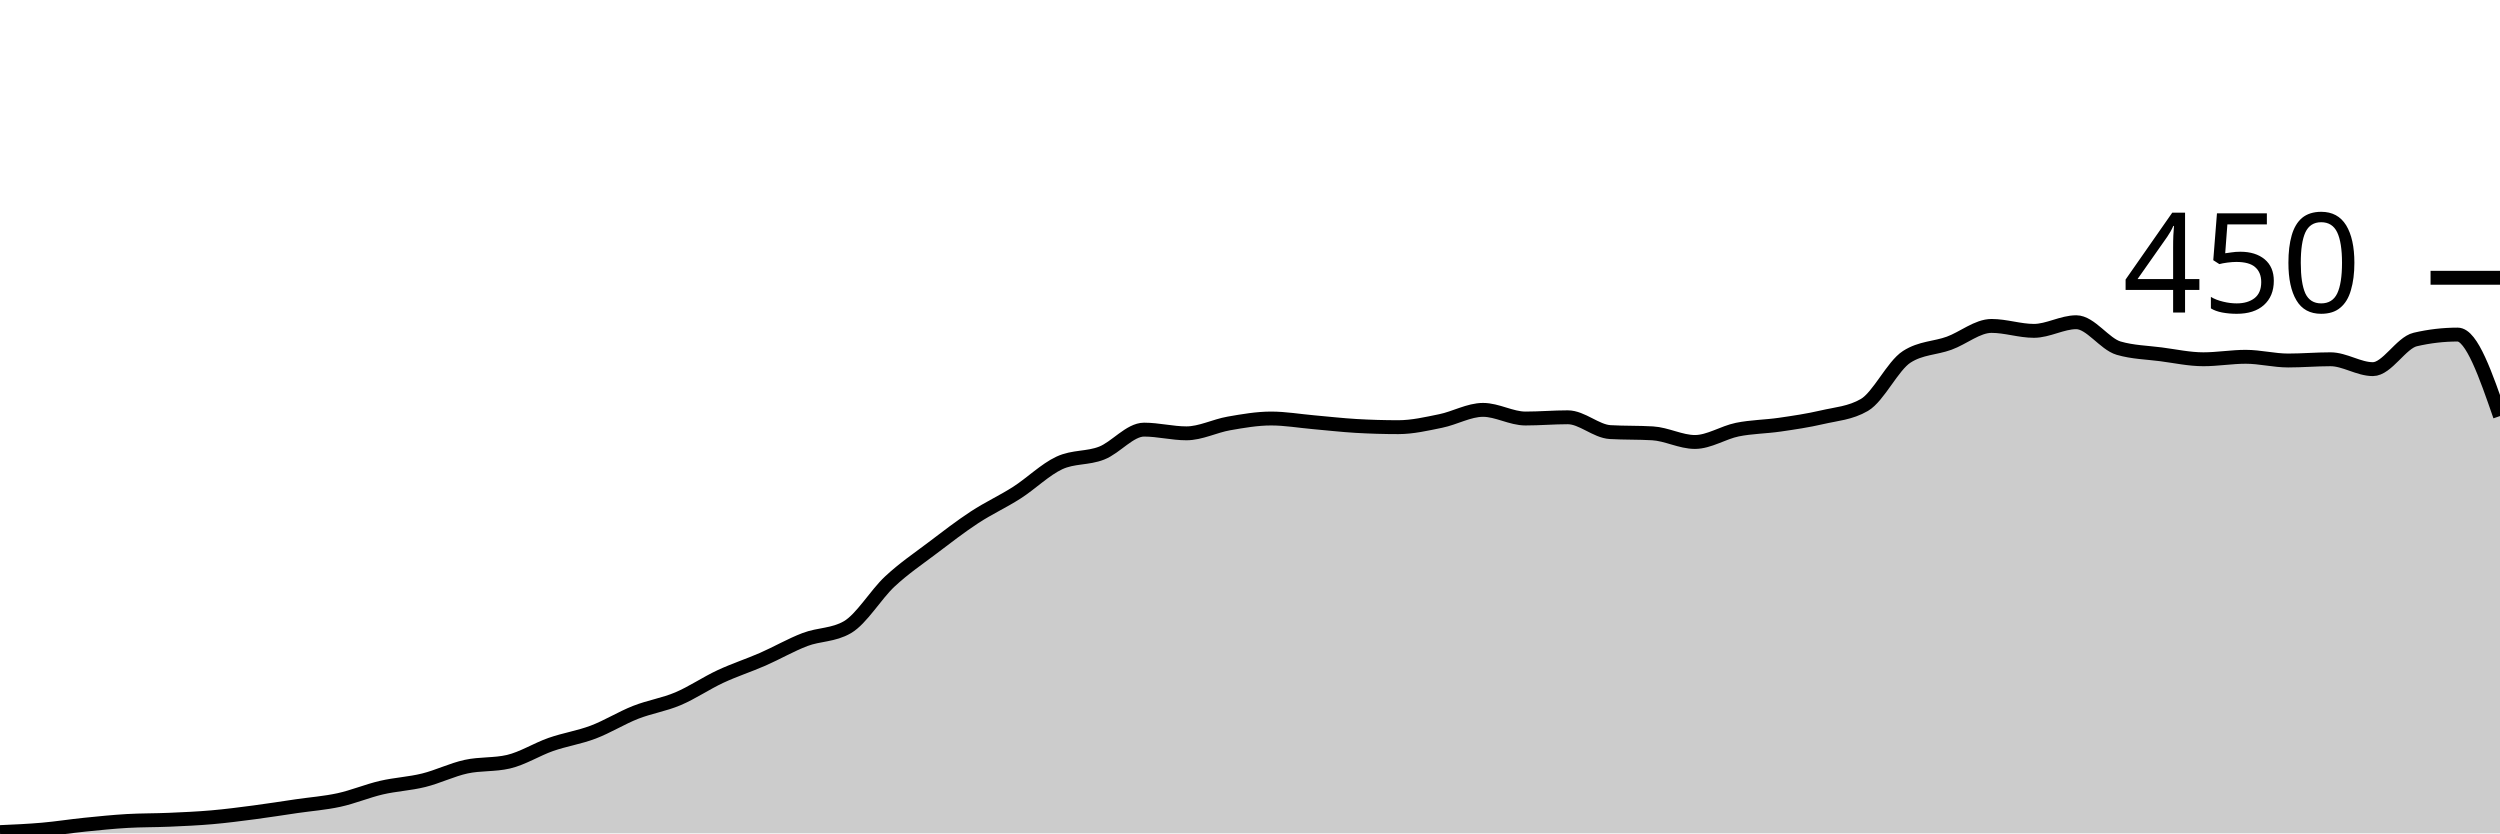
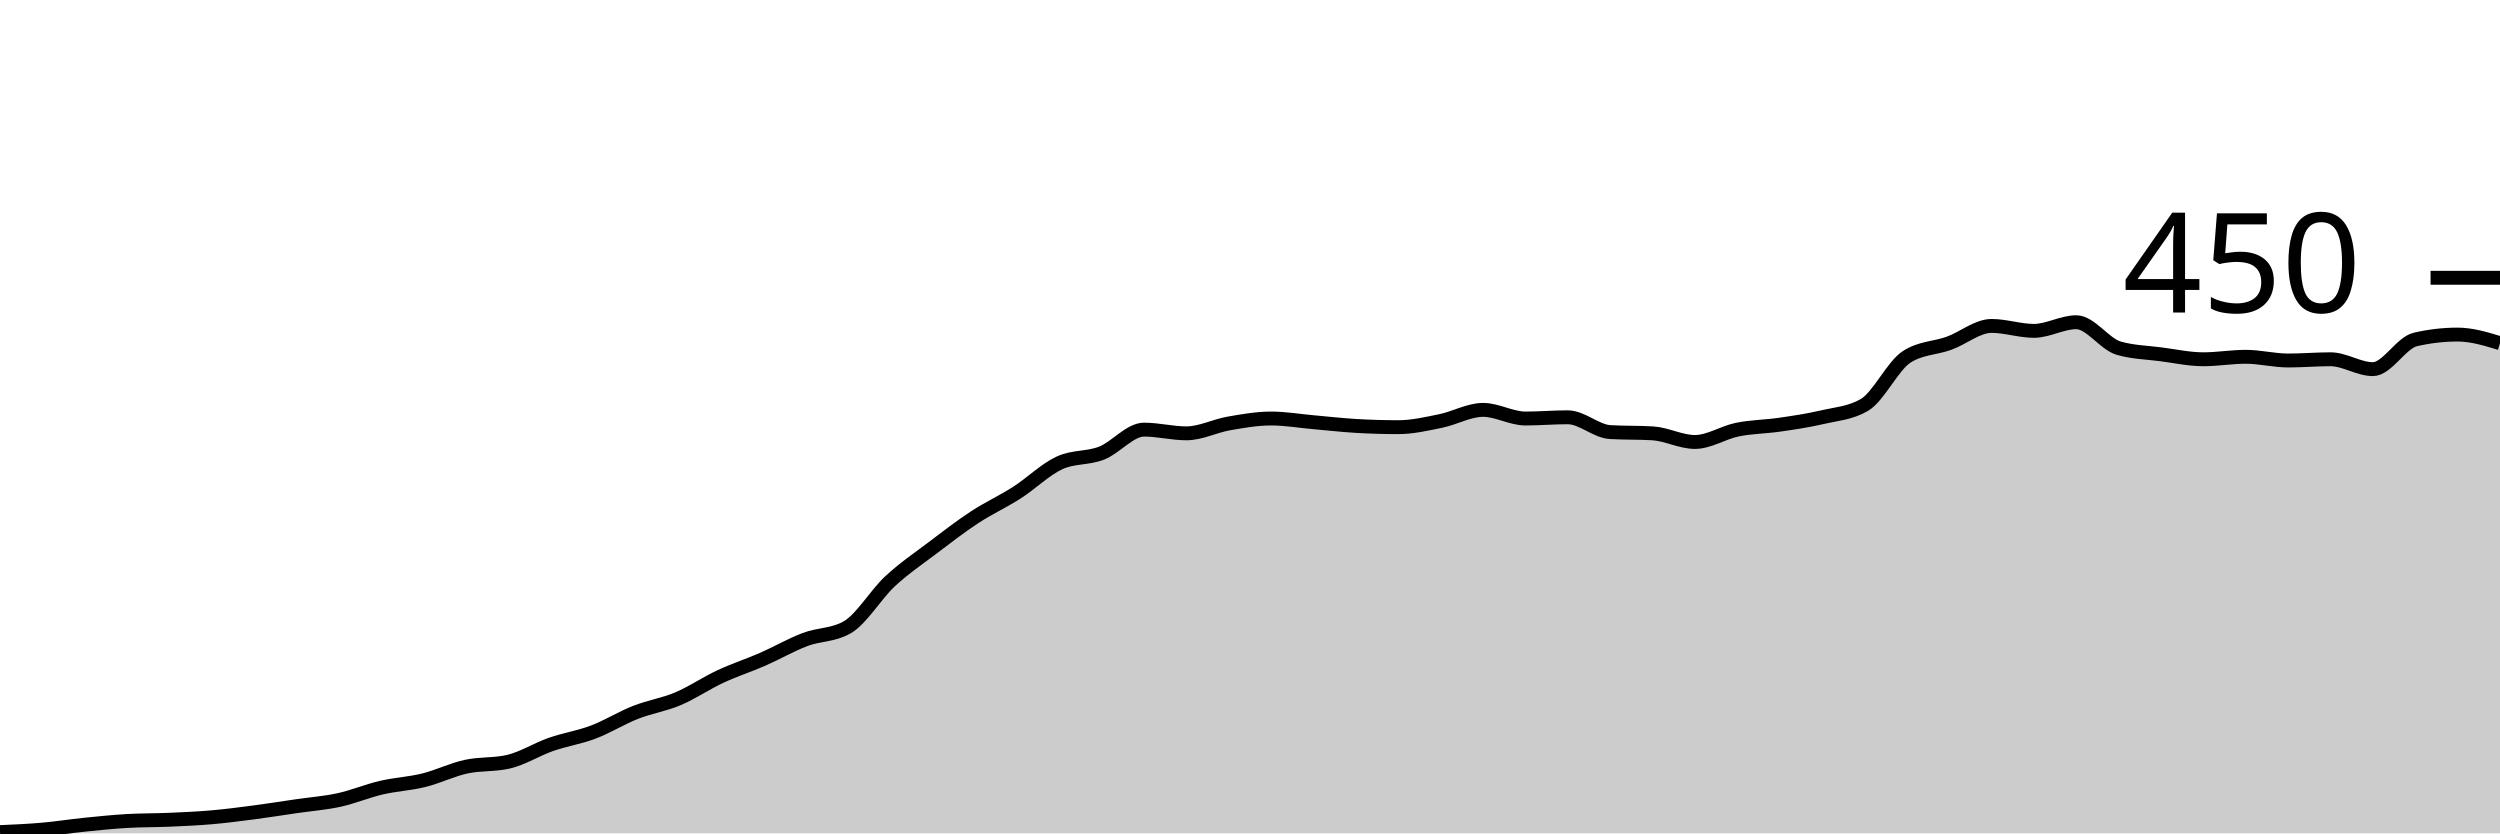
<svg xmlns="http://www.w3.org/2000/svg" viewBox="0 0 180 60">
  <g transform="translate(0,20)">
-     <path class="area" fill="rgba(0, 0, 0, 0.2)" d="M0,39.911C1.017,39.867,2.034,39.822,3.051,39.733C4.068,39.644,5.085,39.481,6.102,39.378C7.119,39.274,8.136,39.17,9.153,39.111C10.169,39.052,11.186,39.067,12.203,39.022C13.22,38.978,14.237,38.933,15.254,38.844C16.271,38.756,17.288,38.622,18.305,38.489C19.322,38.356,20.339,38.193,21.356,38.044C22.373,37.896,23.39,37.822,24.407,37.6C25.424,37.378,26.441,36.948,27.458,36.711C28.475,36.474,29.492,36.43,30.508,36.178C31.525,35.926,32.542,35.422,33.559,35.2C34.576,34.978,35.593,35.081,36.61,34.844C37.627,34.607,38.644,33.956,39.661,33.6C40.678,33.244,41.695,33.096,42.712,32.711C43.729,32.326,44.746,31.689,45.763,31.289C46.78,30.889,47.797,30.741,48.814,30.311C49.831,29.881,50.847,29.185,51.864,28.711C52.881,28.237,53.898,27.911,54.915,27.467C55.932,27.022,56.949,26.43,57.966,26.044C58.983,25.659,60,25.748,61.017,25.156C62.034,24.563,63.051,22.815,64.068,21.867C65.085,20.919,66.102,20.237,67.119,19.467C68.136,18.696,69.153,17.911,70.169,17.244C71.186,16.578,72.203,16.119,73.22,15.467C74.237,14.815,75.254,13.807,76.271,13.333C77.288,12.859,78.305,13.022,79.322,12.622C80.339,12.222,81.356,10.933,82.373,10.933C83.39,10.933,84.407,11.2,85.424,11.2C86.441,11.2,87.458,10.667,88.475,10.489C89.492,10.311,90.508,10.133,91.525,10.133C92.542,10.133,93.559,10.311,94.576,10.4C95.593,10.489,96.61,10.607,97.627,10.667C98.644,10.726,99.661,10.756,100.678,10.756C101.695,10.756,102.712,10.519,103.729,10.311C104.746,10.104,105.763,9.511,106.78,9.511C107.797,9.511,108.814,10.133,109.831,10.133C110.847,10.133,111.864,10.044,112.881,10.044C113.898,10.044,114.915,11.052,115.932,11.111C116.949,11.17,117.966,11.141,118.983,11.2C120,11.259,121.017,11.822,122.034,11.822C123.051,11.822,124.068,11.141,125.085,10.933C126.102,10.726,127.119,10.726,128.136,10.578C129.153,10.43,130.169,10.281,131.186,10.044C132.203,9.807,133.22,9.748,134.237,9.156C135.254,8.563,136.271,6.341,137.288,5.689C138.305,5.037,139.322,5.081,140.339,4.711C141.356,4.341,142.373,3.467,143.39,3.467C144.407,3.467,145.424,3.822,146.441,3.822C147.458,3.822,148.475,3.2,149.492,3.2C150.508,3.2,151.525,4.77,152.542,5.067C153.559,5.363,154.576,5.378,155.593,5.511C156.61,5.644,157.627,5.867,158.644,5.867C159.661,5.867,160.678,5.689,161.695,5.689C162.712,5.689,163.729,5.956,164.746,5.956C165.763,5.956,166.78,5.867,167.797,5.867C168.814,5.867,169.831,6.578,170.847,6.578C171.864,6.578,172.881,4.681,173.898,4.444C174.915,4.207,175.932,4.089,176.949,4.089C177.966,4.089,178.983,7.022,180,9.956L180,40C178.983,40,177.966,40,176.949,40C175.932,40,174.915,40,173.898,40C172.881,40,171.864,40,170.847,40C169.831,40,168.814,40,167.797,40C166.78,40,165.763,40,164.746,40C163.729,40,162.712,40,161.695,40C160.678,40,159.661,40,158.644,40C157.627,40,156.61,40,155.593,40C154.576,40,153.559,40,152.542,40C151.525,40,150.508,40,149.492,40C148.475,40,147.458,40,146.441,40C145.424,40,144.407,40,143.39,40C142.373,40,141.356,40,140.339,40C139.322,40,138.305,40,137.288,40C136.271,40,135.254,40,134.237,40C133.22,40,132.203,40,131.186,40C130.169,40,129.153,40,128.136,40C127.119,40,126.102,40,125.085,40C124.068,40,123.051,40,122.034,40C121.017,40,120,40,118.983,40C117.966,40,116.949,40,115.932,40C114.915,40,113.898,40,112.881,40C111.864,40,110.847,40,109.831,40C108.814,40,107.797,40,106.78,40C105.763,40,104.746,40,103.729,40C102.712,40,101.695,40,100.678,40C99.661,40,98.644,40,97.627,40C96.61,40,95.593,40,94.576,40C93.559,40,92.542,40,91.525,40C90.508,40,89.492,40,88.475,40C87.458,40,86.441,40,85.424,40C84.407,40,83.39,40,82.373,40C81.356,40,80.339,40,79.322,40C78.305,40,77.288,40,76.271,40C75.254,40,74.237,40,73.22,40C72.203,40,71.186,40,70.169,40C69.153,40,68.136,40,67.119,40C66.102,40,65.085,40,64.068,40C63.051,40,62.034,40,61.017,40C60,40,58.983,40,57.966,40C56.949,40,55.932,40,54.915,40C53.898,40,52.881,40,51.864,40C50.847,40,49.831,40,48.814,40C47.797,40,46.78,40,45.763,40C44.746,40,43.729,40,42.712,40C41.695,40,40.678,40,39.661,40C38.644,40,37.627,40,36.61,40C35.593,40,34.576,40,33.559,40C32.542,40,31.525,40,30.508,40C29.492,40,28.475,40,27.458,40C26.441,40,25.424,40,24.407,40C23.39,40,22.373,40,21.356,40C20.339,40,19.322,40,18.305,40C17.288,40,16.271,40,15.254,40C14.237,40,13.22,40,12.203,40C11.186,40,10.169,40,9.153,40C8.136,40,7.119,40,6.102,40C5.085,40,4.068,40,3.051,40C2.034,40,1.017,40,0,40Z" />
-     <path class="line" stroke="black" fill="none" d="M0,39.911C1.017,39.867,2.034,39.822,3.051,39.733C4.068,39.644,5.085,39.481,6.102,39.378C7.119,39.274,8.136,39.17,9.153,39.111C10.169,39.052,11.186,39.067,12.203,39.022C13.22,38.978,14.237,38.933,15.254,38.844C16.271,38.756,17.288,38.622,18.305,38.489C19.322,38.356,20.339,38.193,21.356,38.044C22.373,37.896,23.39,37.822,24.407,37.6C25.424,37.378,26.441,36.948,27.458,36.711C28.475,36.474,29.492,36.43,30.508,36.178C31.525,35.926,32.542,35.422,33.559,35.2C34.576,34.978,35.593,35.081,36.61,34.844C37.627,34.607,38.644,33.956,39.661,33.6C40.678,33.244,41.695,33.096,42.712,32.711C43.729,32.326,44.746,31.689,45.763,31.289C46.78,30.889,47.797,30.741,48.814,30.311C49.831,29.881,50.847,29.185,51.864,28.711C52.881,28.237,53.898,27.911,54.915,27.467C55.932,27.022,56.949,26.43,57.966,26.044C58.983,25.659,60,25.748,61.017,25.156C62.034,24.563,63.051,22.815,64.068,21.867C65.085,20.919,66.102,20.237,67.119,19.467C68.136,18.696,69.153,17.911,70.169,17.244C71.186,16.578,72.203,16.119,73.22,15.467C74.237,14.815,75.254,13.807,76.271,13.333C77.288,12.859,78.305,13.022,79.322,12.622C80.339,12.222,81.356,10.933,82.373,10.933C83.39,10.933,84.407,11.2,85.424,11.2C86.441,11.2,87.458,10.667,88.475,10.489C89.492,10.311,90.508,10.133,91.525,10.133C92.542,10.133,93.559,10.311,94.576,10.4C95.593,10.489,96.61,10.607,97.627,10.667C98.644,10.726,99.661,10.756,100.678,10.756C101.695,10.756,102.712,10.519,103.729,10.311C104.746,10.104,105.763,9.511,106.78,9.511C107.797,9.511,108.814,10.133,109.831,10.133C110.847,10.133,111.864,10.044,112.881,10.044C113.898,10.044,114.915,11.052,115.932,11.111C116.949,11.17,117.966,11.141,118.983,11.2C120,11.259,121.017,11.822,122.034,11.822C123.051,11.822,124.068,11.141,125.085,10.933C126.102,10.726,127.119,10.726,128.136,10.578C129.153,10.43,130.169,10.281,131.186,10.044C132.203,9.807,133.22,9.748,134.237,9.156C135.254,8.563,136.271,6.341,137.288,5.689C138.305,5.037,139.322,5.081,140.339,4.711C141.356,4.341,142.373,3.467,143.39,3.467C144.407,3.467,145.424,3.822,146.441,3.822C147.458,3.822,148.475,3.2,149.492,3.2C150.508,3.2,151.525,4.77,152.542,5.067C153.559,5.363,154.576,5.378,155.593,5.511C156.61,5.644,157.627,5.867,158.644,5.867C159.661,5.867,160.678,5.689,161.695,5.689C162.712,5.689,163.729,5.956,164.746,5.956C165.763,5.956,166.78,5.867,167.797,5.867C168.814,5.867,169.831,6.578,170.847,6.578C171.864,6.578,172.881,4.681,173.898,4.444C174.915,4.207,175.932,4.089,176.949,4.089C177.966,4.089,178.983,7.022,180,9.956" />
+     <path class="area" fill="rgba(0, 0, 0, 0.2)" d="M0,39.911C1.017,39.867,2.034,39.822,3.051,39.733C4.068,39.644,5.085,39.481,6.102,39.378C7.119,39.274,8.136,39.17,9.153,39.111C10.169,39.052,11.186,39.067,12.203,39.022C13.22,38.978,14.237,38.933,15.254,38.844C16.271,38.756,17.288,38.622,18.305,38.489C19.322,38.356,20.339,38.193,21.356,38.044C22.373,37.896,23.39,37.822,24.407,37.6C25.424,37.378,26.441,36.948,27.458,36.711C28.475,36.474,29.492,36.43,30.508,36.178C31.525,35.926,32.542,35.422,33.559,35.2C34.576,34.978,35.593,35.081,36.61,34.844C37.627,34.607,38.644,33.956,39.661,33.6C40.678,33.244,41.695,33.096,42.712,32.711C43.729,32.326,44.746,31.689,45.763,31.289C46.78,30.889,47.797,30.741,48.814,30.311C49.831,29.881,50.847,29.185,51.864,28.711C52.881,28.237,53.898,27.911,54.915,27.467C55.932,27.022,56.949,26.43,57.966,26.044C58.983,25.659,60,25.748,61.017,25.156C62.034,24.563,63.051,22.815,64.068,21.867C65.085,20.919,66.102,20.237,67.119,19.467C68.136,18.696,69.153,17.911,70.169,17.244C71.186,16.578,72.203,16.119,73.22,15.467C74.237,14.815,75.254,13.807,76.271,13.333C77.288,12.859,78.305,13.022,79.322,12.622C80.339,12.222,81.356,10.933,82.373,10.933C83.39,10.933,84.407,11.2,85.424,11.2C86.441,11.2,87.458,10.667,88.475,10.489C89.492,10.311,90.508,10.133,91.525,10.133C92.542,10.133,93.559,10.311,94.576,10.4C95.593,10.489,96.61,10.607,97.627,10.667C98.644,10.726,99.661,10.756,100.678,10.756C101.695,10.756,102.712,10.519,103.729,10.311C104.746,10.104,105.763,9.511,106.78,9.511C107.797,9.511,108.814,10.133,109.831,10.133C110.847,10.133,111.864,10.044,112.881,10.044C113.898,10.044,114.915,11.052,115.932,11.111C116.949,11.17,117.966,11.141,118.983,11.2C120,11.259,121.017,11.822,122.034,11.822C123.051,11.822,124.068,11.141,125.085,10.933C126.102,10.726,127.119,10.726,128.136,10.578C129.153,10.43,130.169,10.281,131.186,10.044C132.203,9.807,133.22,9.748,134.237,9.156C135.254,8.563,136.271,6.341,137.288,5.689C138.305,5.037,139.322,5.081,140.339,4.711C141.356,4.341,142.373,3.467,143.39,3.467C144.407,3.467,145.424,3.822,146.441,3.822C147.458,3.822,148.475,3.2,149.492,3.2C150.508,3.2,151.525,4.77,152.542,5.067C153.559,5.363,154.576,5.378,155.593,5.511C156.61,5.644,157.627,5.867,158.644,5.867C159.661,5.867,160.678,5.689,161.695,5.689C162.712,5.689,163.729,5.956,164.746,5.956C165.763,5.956,166.78,5.867,167.797,5.867C168.814,5.867,169.831,6.578,170.847,6.578C171.864,6.578,172.881,4.681,173.898,4.444C174.915,4.207,175.932,4.089,176.949,4.089C177.966,4.089,178.983,4.4,180,4.711L180,40C178.983,40,177.966,40,176.949,40C175.932,40,174.915,40,173.898,40C172.881,40,171.864,40,170.847,40C169.831,40,168.814,40,167.797,40C166.78,40,165.763,40,164.746,40C163.729,40,162.712,40,161.695,40C160.678,40,159.661,40,158.644,40C157.627,40,156.61,40,155.593,40C154.576,40,153.559,40,152.542,40C151.525,40,150.508,40,149.492,40C148.475,40,147.458,40,146.441,40C145.424,40,144.407,40,143.39,40C142.373,40,141.356,40,140.339,40C139.322,40,138.305,40,137.288,40C136.271,40,135.254,40,134.237,40C133.22,40,132.203,40,131.186,40C130.169,40,129.153,40,128.136,40C127.119,40,126.102,40,125.085,40C124.068,40,123.051,40,122.034,40C121.017,40,120,40,118.983,40C117.966,40,116.949,40,115.932,40C114.915,40,113.898,40,112.881,40C111.864,40,110.847,40,109.831,40C108.814,40,107.797,40,106.78,40C105.763,40,104.746,40,103.729,40C102.712,40,101.695,40,100.678,40C99.661,40,98.644,40,97.627,40C96.61,40,95.593,40,94.576,40C93.559,40,92.542,40,91.525,40C90.508,40,89.492,40,88.475,40C87.458,40,86.441,40,85.424,40C84.407,40,83.39,40,82.373,40C81.356,40,80.339,40,79.322,40C78.305,40,77.288,40,76.271,40C75.254,40,74.237,40,73.22,40C72.203,40,71.186,40,70.169,40C69.153,40,68.136,40,67.119,40C66.102,40,65.085,40,64.068,40C63.051,40,62.034,40,61.017,40C60,40,58.983,40,57.966,40C56.949,40,55.932,40,54.915,40C53.898,40,52.881,40,51.864,40C50.847,40,49.831,40,48.814,40C47.797,40,46.78,40,45.763,40C44.746,40,43.729,40,42.712,40C41.695,40,40.678,40,39.661,40C38.644,40,37.627,40,36.61,40C35.593,40,34.576,40,33.559,40C32.542,40,31.525,40,30.508,40C29.492,40,28.475,40,27.458,40C26.441,40,25.424,40,24.407,40C23.39,40,22.373,40,21.356,40C20.339,40,19.322,40,18.305,40C17.288,40,16.271,40,15.254,40C14.237,40,13.22,40,12.203,40C11.186,40,10.169,40,9.153,40C8.136,40,7.119,40,6.102,40C5.085,40,4.068,40,3.051,40C2.034,40,1.017,40,0,40Z" />
+     <path class="line" stroke="black" fill="none" d="M0,39.911C1.017,39.867,2.034,39.822,3.051,39.733C4.068,39.644,5.085,39.481,6.102,39.378C7.119,39.274,8.136,39.17,9.153,39.111C10.169,39.052,11.186,39.067,12.203,39.022C13.22,38.978,14.237,38.933,15.254,38.844C16.271,38.756,17.288,38.622,18.305,38.489C19.322,38.356,20.339,38.193,21.356,38.044C22.373,37.896,23.39,37.822,24.407,37.6C25.424,37.378,26.441,36.948,27.458,36.711C28.475,36.474,29.492,36.43,30.508,36.178C31.525,35.926,32.542,35.422,33.559,35.2C34.576,34.978,35.593,35.081,36.61,34.844C37.627,34.607,38.644,33.956,39.661,33.6C40.678,33.244,41.695,33.096,42.712,32.711C43.729,32.326,44.746,31.689,45.763,31.289C46.78,30.889,47.797,30.741,48.814,30.311C49.831,29.881,50.847,29.185,51.864,28.711C52.881,28.237,53.898,27.911,54.915,27.467C55.932,27.022,56.949,26.43,57.966,26.044C58.983,25.659,60,25.748,61.017,25.156C62.034,24.563,63.051,22.815,64.068,21.867C65.085,20.919,66.102,20.237,67.119,19.467C68.136,18.696,69.153,17.911,70.169,17.244C71.186,16.578,72.203,16.119,73.22,15.467C74.237,14.815,75.254,13.807,76.271,13.333C77.288,12.859,78.305,13.022,79.322,12.622C80.339,12.222,81.356,10.933,82.373,10.933C83.39,10.933,84.407,11.2,85.424,11.2C86.441,11.2,87.458,10.667,88.475,10.489C89.492,10.311,90.508,10.133,91.525,10.133C92.542,10.133,93.559,10.311,94.576,10.4C95.593,10.489,96.61,10.607,97.627,10.667C98.644,10.726,99.661,10.756,100.678,10.756C101.695,10.756,102.712,10.519,103.729,10.311C104.746,10.104,105.763,9.511,106.78,9.511C107.797,9.511,108.814,10.133,109.831,10.133C110.847,10.133,111.864,10.044,112.881,10.044C113.898,10.044,114.915,11.052,115.932,11.111C116.949,11.17,117.966,11.141,118.983,11.2C120,11.259,121.017,11.822,122.034,11.822C123.051,11.822,124.068,11.141,125.085,10.933C126.102,10.726,127.119,10.726,128.136,10.578C129.153,10.43,130.169,10.281,131.186,10.044C132.203,9.807,133.22,9.748,134.237,9.156C135.254,8.563,136.271,6.341,137.288,5.689C138.305,5.037,139.322,5.081,140.339,4.711C141.356,4.341,142.373,3.467,143.39,3.467C144.407,3.467,145.424,3.822,146.441,3.822C147.458,3.822,148.475,3.2,149.492,3.2C150.508,3.2,151.525,4.77,152.542,5.067C153.559,5.363,154.576,5.378,155.593,5.511C156.61,5.644,157.627,5.867,158.644,5.867C159.661,5.867,160.678,5.689,161.695,5.689C162.712,5.689,163.729,5.956,164.746,5.956C165.763,5.956,166.78,5.867,167.797,5.867C168.814,5.867,169.831,6.578,170.847,6.578C171.864,6.578,172.881,4.681,173.898,4.444C174.915,4.207,175.932,4.089,176.949,4.089C177.966,4.089,178.983,4.4,180,4.711" />
    <path class="axis-ceiling" stroke-width="1" stroke="black" fill="none" d="M175,0L180,0" />
    <text class="axis-ceiling-label" font-family="sans-serif" text-anchor="end" font-size="10px" x="170" y="2.5">450</text>
  </g>
</svg>
